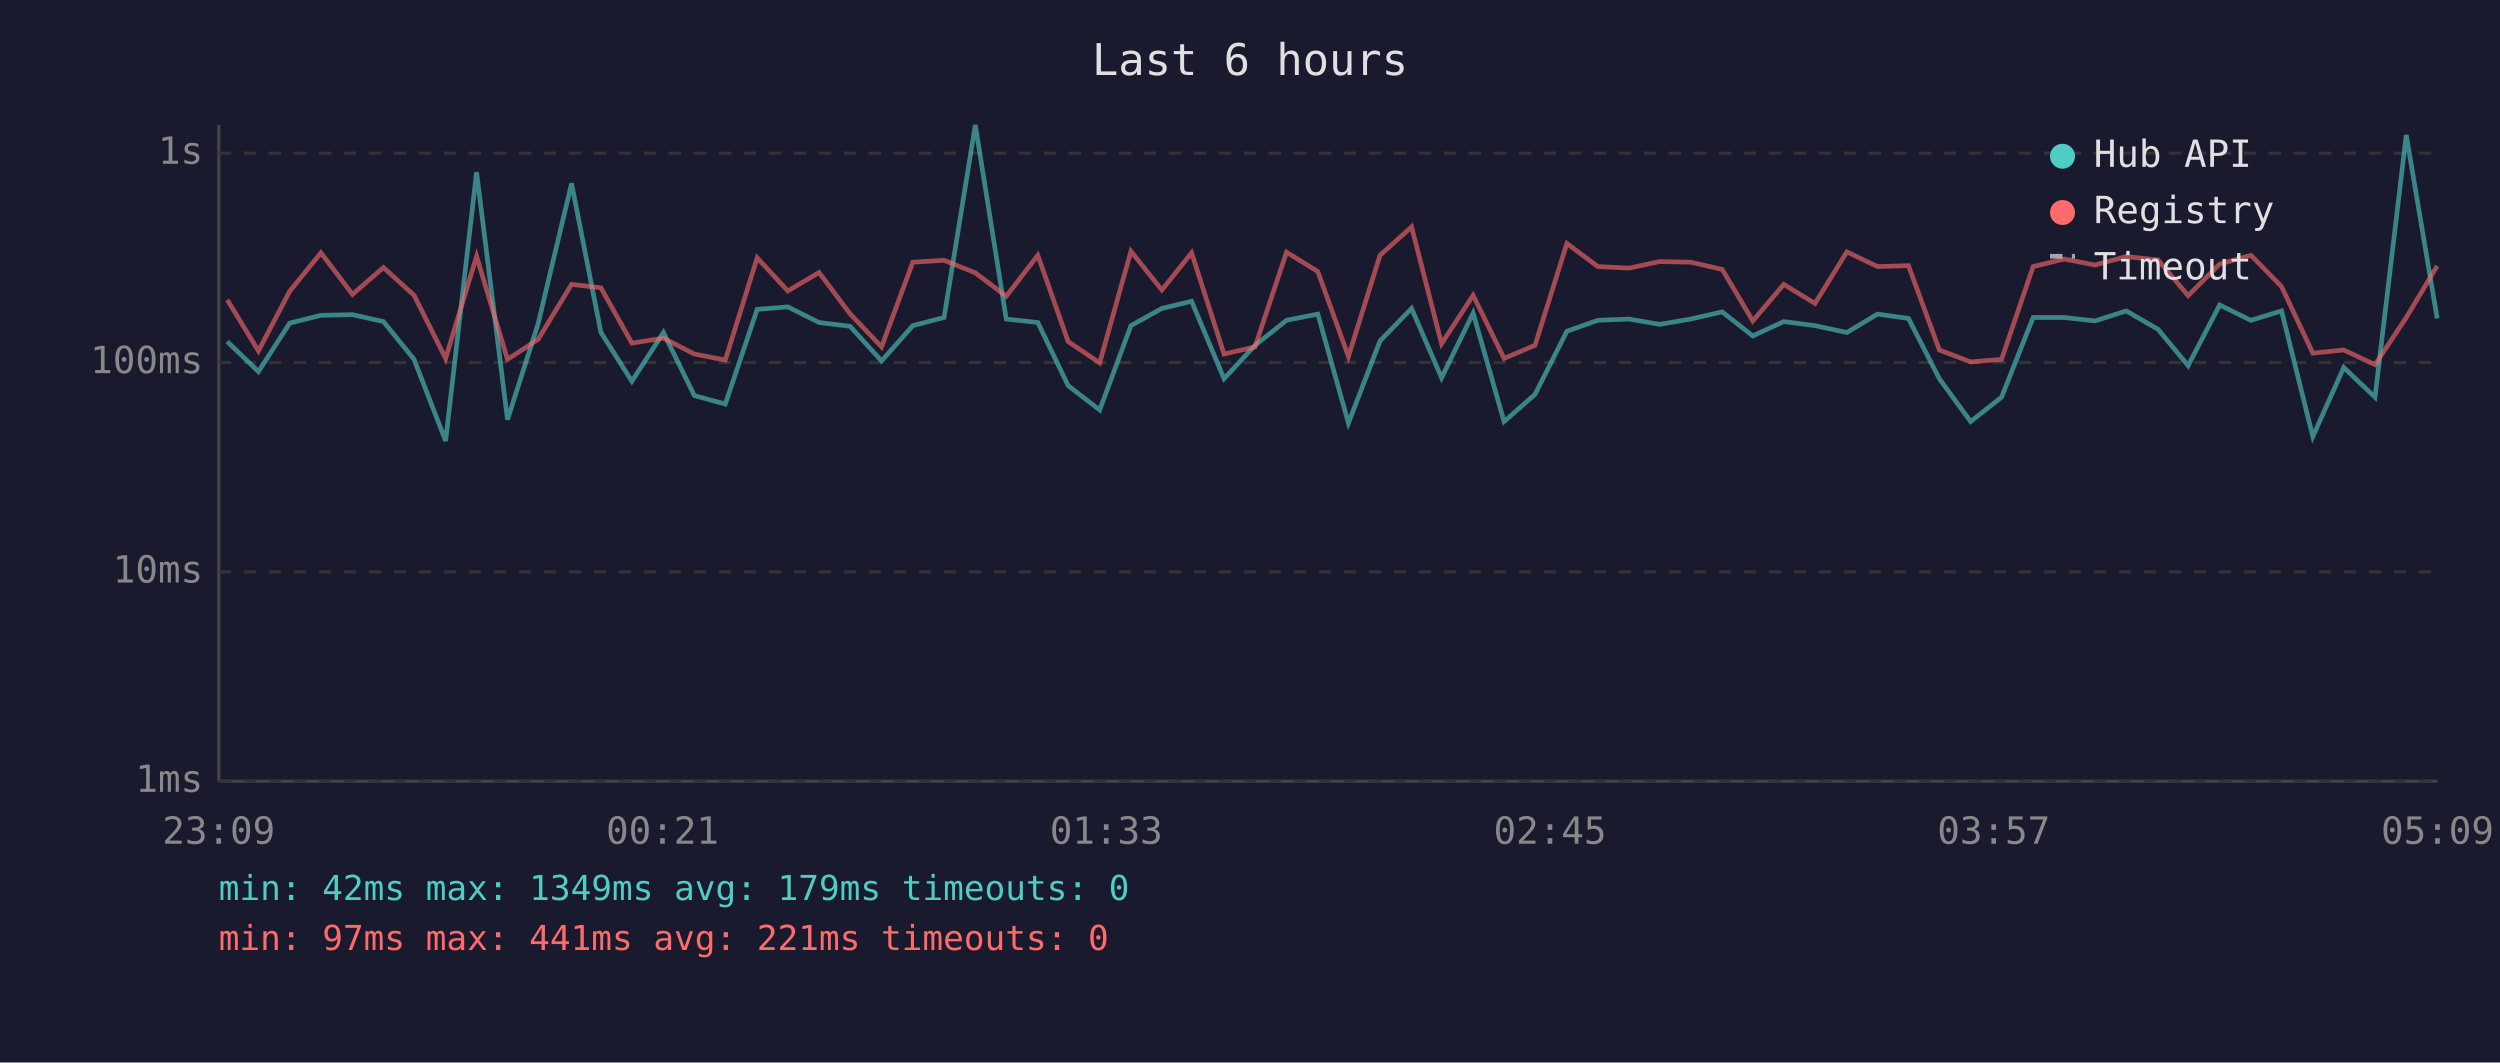
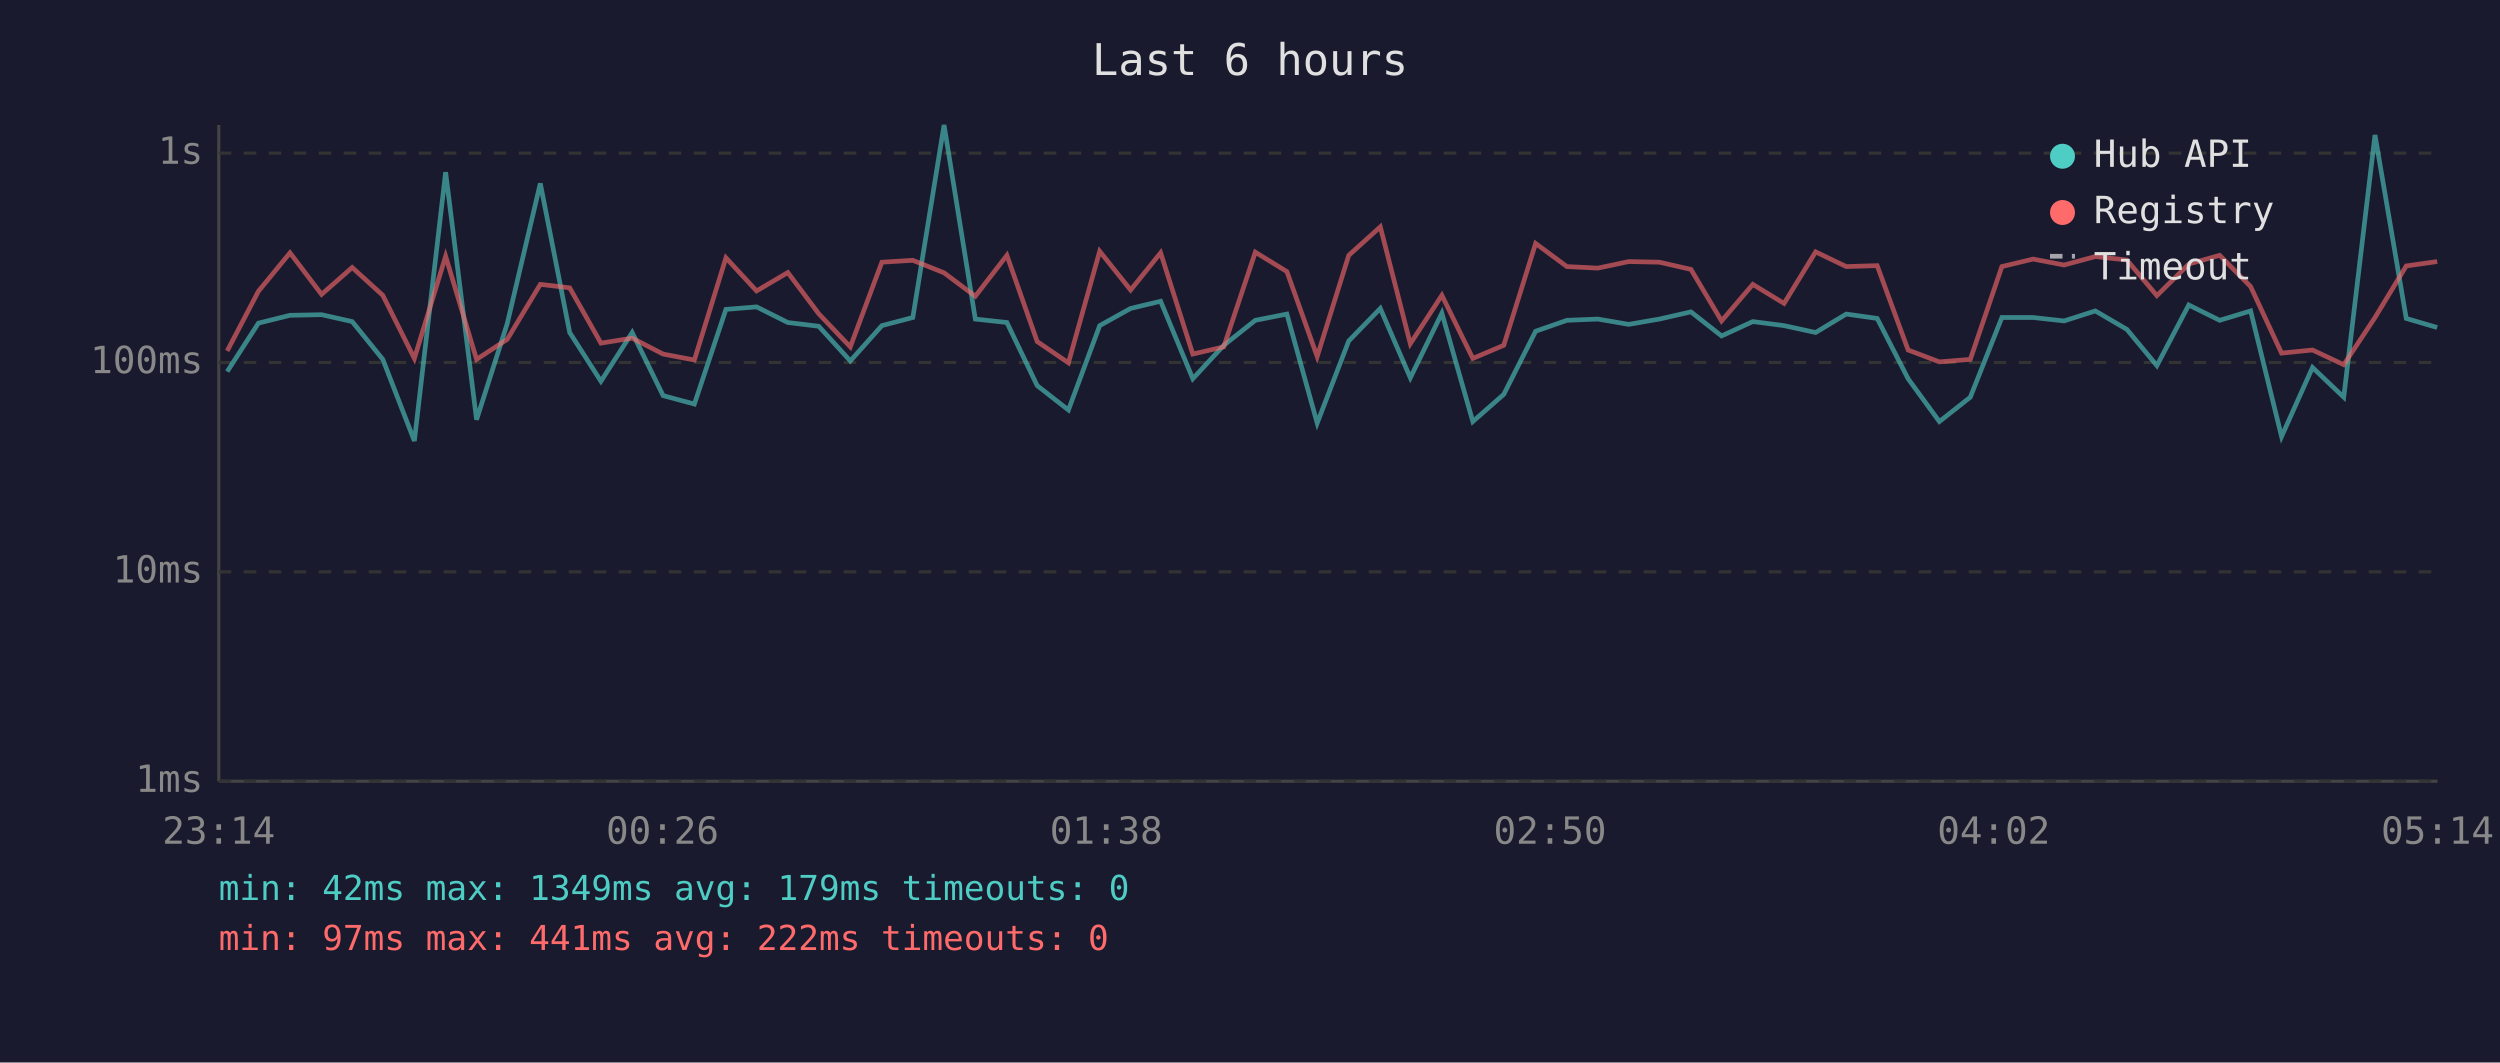
<svg xmlns="http://www.w3.org/2000/svg" viewBox="0 0 800 340" font-family="monospace" font-size="12">
  <rect width="800" height="340" fill="#1a1a2e" />
  <text x="400" y="24" fill="#e0e0e0" font-size="14" text-anchor="middle">Last 6 hours</text>
  <line x1="70" y1="40" x2="70" y2="250" stroke="#444" stroke-width="1" />
  <line x1="70" y1="250" x2="780" y2="250" stroke="#444" stroke-width="1" />
  <line x1="70" y1="250" x2="780" y2="250" stroke="#333" stroke-width="1" stroke-dasharray="4" />
  <text x="65" y="250" fill="#888" text-anchor="end" dominant-baseline="middle">1ms</text>
  <line x1="70" y1="183" x2="780" y2="183" stroke="#333" stroke-width="1" stroke-dasharray="4" />
  <text x="65" y="183" fill="#888" text-anchor="end" dominant-baseline="middle">10ms</text>
  <line x1="70" y1="116" x2="780" y2="116" stroke="#333" stroke-width="1" stroke-dasharray="4" />
  <text x="65" y="116" fill="#888" text-anchor="end" dominant-baseline="middle">100ms</text>
  <line x1="70" y1="49" x2="780" y2="49" stroke="#333" stroke-width="1" stroke-dasharray="4" />
  <text x="65" y="49" fill="#888" text-anchor="end" dominant-baseline="middle">1s</text>
-   <text x="70" y="270" fill="#888" text-anchor="middle">23:09</text>
-   <text x="212" y="270" fill="#888" text-anchor="middle">00:21</text>
-   <text x="354" y="270" fill="#888" text-anchor="middle">01:33</text>
-   <text x="496" y="270" fill="#888" text-anchor="middle">02:45</text>
-   <text x="638" y="270" fill="#888" text-anchor="middle">03:57</text>
-   <text x="780" y="270" fill="#888" text-anchor="middle">05:09</text>
-   <polyline points="72.7,109.3 82.7,118.9 92.7,103.4 102.7,100.9 112.8,100.7 122.7,102.9 132.5,115.0 142.6,141.1 152.5,55.1 162.4,134.3 172.2,103.6 182.9,58.7 192.3,106.4 202.2,122.0 212.3,106.4 222.2,126.6 232.1,129.3 242.3,99.0 252.1,98.2 262.1,103.2 272.0,104.4 282.1,115.5 292.1,104.2 302.1,101.6 312.1,40.0 322.0,102.1 332.1,103.2 341.8,123.4 351.9,131.2 361.9,104.2 371.8,98.7 381.3,96.4 391.7,121.2 401.6,110.5 411.7,102.5 421.7,100.5 431.5,135.4 441.6,109.1 451.7,98.7 461.3,120.9 471.4,100.2 481.3,134.9 491.2,126.2 501.4,106.0 511.3,102.5 521.3,102.1 531.1,103.8 541.0,102.1 551.1,99.8 560.9,107.5 570.8,102.9 580.8,104.2 591.0,106.4 600.8,100.5 610.7,101.9 620.6,121.2 630.6,134.9 640.5,127.1 650.6,101.6 660.6,101.6 670.4,102.7 680.4,99.5 690.6,105.4 700.2,117.0 710.3,97.6 720.3,102.5 730.1,99.5 740.1,139.7 750.0,117.6 760.0,127.1 770.0,43.2 779.9,101.9" fill="none" stroke="#4ecdc4" stroke-width="1.5" opacity="0.6" />
-   <polyline points="72.7,95.9 82.7,112.3 92.7,93.2 102.7,80.9 112.8,94.2 122.7,85.6 132.5,94.5 142.6,114.7 152.5,82.0 162.4,115.0 172.2,108.6 182.9,91.0 192.3,92.1 202.2,109.8 212.3,108.2 222.2,113.3 232.1,115.2 242.3,82.5 252.1,93.1 262.1,87.2 272.0,100.4 282.1,111.0 292.1,83.9 302.1,83.3 312.1,87.3 322.0,94.8 332.1,81.7 341.8,109.3 351.9,116.1 361.9,80.4 371.8,92.8 381.3,80.9 391.7,113.3 401.6,111.0 411.7,80.7 421.7,86.9 431.5,114.1 441.6,81.7 451.7,72.6 461.3,110.0 471.4,94.5 481.3,114.7 491.2,110.5 501.4,77.9 511.3,85.3 521.3,85.8 531.1,83.7 541.0,83.9 551.1,86.2 560.9,102.7 570.8,91.0 580.8,97.1 591.0,80.6 600.8,85.3 610.7,85.0 620.6,112.0 630.6,115.8 640.5,115.0 650.6,85.3 660.6,82.9 670.4,84.8 680.4,82.1 690.6,83.2 700.2,94.6 710.3,84.5 720.3,81.7 730.1,91.7 740.1,113.0 750.0,112.0 760.0,116.7 770.0,101.6 779.9,85.1" fill="none" stroke="#ff6b6b" stroke-width="1.5" opacity="0.6" />
+   <text x="70" y="270" fill="#888" text-anchor="middle">23:14</text>
+   <text x="212" y="270" fill="#888" text-anchor="middle">00:26</text>
+   <text x="354" y="270" fill="#888" text-anchor="middle">01:38</text>
+   <text x="496" y="270" fill="#888" text-anchor="middle">02:50</text>
+   <text x="638" y="270" fill="#888" text-anchor="middle">04:02</text>
+   <text x="780" y="270" fill="#888" text-anchor="middle">05:14</text>
+   <polyline points="72.7,118.9 82.7,103.4 92.8,100.9 102.9,100.7 112.7,102.9 122.5,115.0 132.6,141.1 142.6,55.1 152.5,134.3 162.3,103.6 172.9,58.7 182.3,106.4 192.3,122.0 202.3,106.4 212.2,126.6 222.2,129.3 232.3,99.0 242.1,98.2 252.1,103.2 262.0,104.4 272.1,115.5 282.2,104.2 292.1,101.6 302.1,40.0 312.1,102.1 322.2,103.2 331.9,123.4 341.9,131.2 351.9,104.2 361.8,98.7 371.4,96.4 381.7,121.2 391.6,110.5 401.7,102.5 411.8,100.5 421.5,135.4 431.6,109.1 441.7,98.7 451.3,120.9 461.4,100.2 471.3,134.9 481.2,126.2 491.4,106.0 501.4,102.5 511.3,102.1 521.2,103.8 531.0,102.1 541.1,99.8 550.9,107.5 560.9,102.9 570.9,104.2 581.0,106.4 590.8,100.5 600.7,101.9 610.6,121.2 620.6,134.9 630.5,127.1 640.6,101.6 650.6,101.6 660.5,102.7 670.5,99.5 680.6,105.4 690.2,117.0 700.4,97.6 710.3,102.5 720.2,99.5 730.1,139.7 740.0,117.6 750.0,127.1 760.0,43.2 770.0,101.9 779.9,104.8" fill="none" stroke="#4ecdc4" stroke-width="1.5" opacity="0.6" />
+   <polyline points="72.7,112.3 82.7,93.2 92.8,80.9 102.9,94.2 112.7,85.6 122.5,94.5 132.6,114.7 142.6,82.0 152.5,115.0 162.3,108.6 172.9,91.0 182.3,92.1 192.3,109.8 202.3,108.2 212.2,113.3 222.2,115.2 232.3,82.5 242.1,93.1 252.1,87.2 262.0,100.4 272.1,111.0 282.2,83.9 292.1,83.3 302.1,87.3 312.1,94.8 322.2,81.7 331.9,109.3 341.9,116.1 351.9,80.4 361.8,92.8 371.4,80.9 381.7,113.3 391.6,111.0 401.7,80.7 411.8,86.9 421.5,114.1 431.6,81.7 441.7,72.6 451.3,110.0 461.4,94.5 471.3,114.7 481.2,110.5 491.4,77.9 501.4,85.3 511.3,85.8 521.2,83.7 531.0,83.9 541.1,86.2 550.9,102.7 560.9,91.0 570.9,97.1 581.0,80.6 590.8,85.3 600.7,85.0 610.6,112.0 620.6,115.8 630.5,115.0 640.6,85.3 650.6,82.9 660.5,84.8 670.5,82.1 680.6,83.2 690.2,94.6 700.4,84.5 710.3,81.7 720.2,91.7 730.1,113.0 740.0,112.0 750.0,116.7 760.0,101.6 770.0,85.1 779.9,83.7" fill="none" stroke="#ff6b6b" stroke-width="1.5" opacity="0.6" />
  <circle cx="660" cy="50" r="4" fill="#4ecdc4" />
  <text x="670" y="50" fill="#e0e0e0" dominant-baseline="middle">Hub API</text>
  <circle cx="660" cy="68" r="4" fill="#ff6b6b" />
  <text x="670" y="68" fill="#e0e0e0" dominant-baseline="middle">Registry</text>
  <line x1="656" y1="82" x2="664" y2="82" stroke="#e0e0e0" stroke-width="1.5" stroke-dasharray="4,3" opacity="0.7" />
  <text x="670" y="86" fill="#e0e0e0" dominant-baseline="middle">Timeout</text>
  <text x="70" y="288" fill="#4ecdc4" font-size="11">min: 42ms  max: 1349ms  avg: 179ms  timeouts: 0</text>
-   <text x="70" y="304" fill="#ff6b6b" font-size="11">min: 97ms  max: 441ms  avg: 221ms  timeouts: 0</text>
+   <text x="70" y="304" fill="#ff6b6b" font-size="11">min: 97ms  max: 441ms  avg: 222ms  timeouts: 0</text>
</svg>
